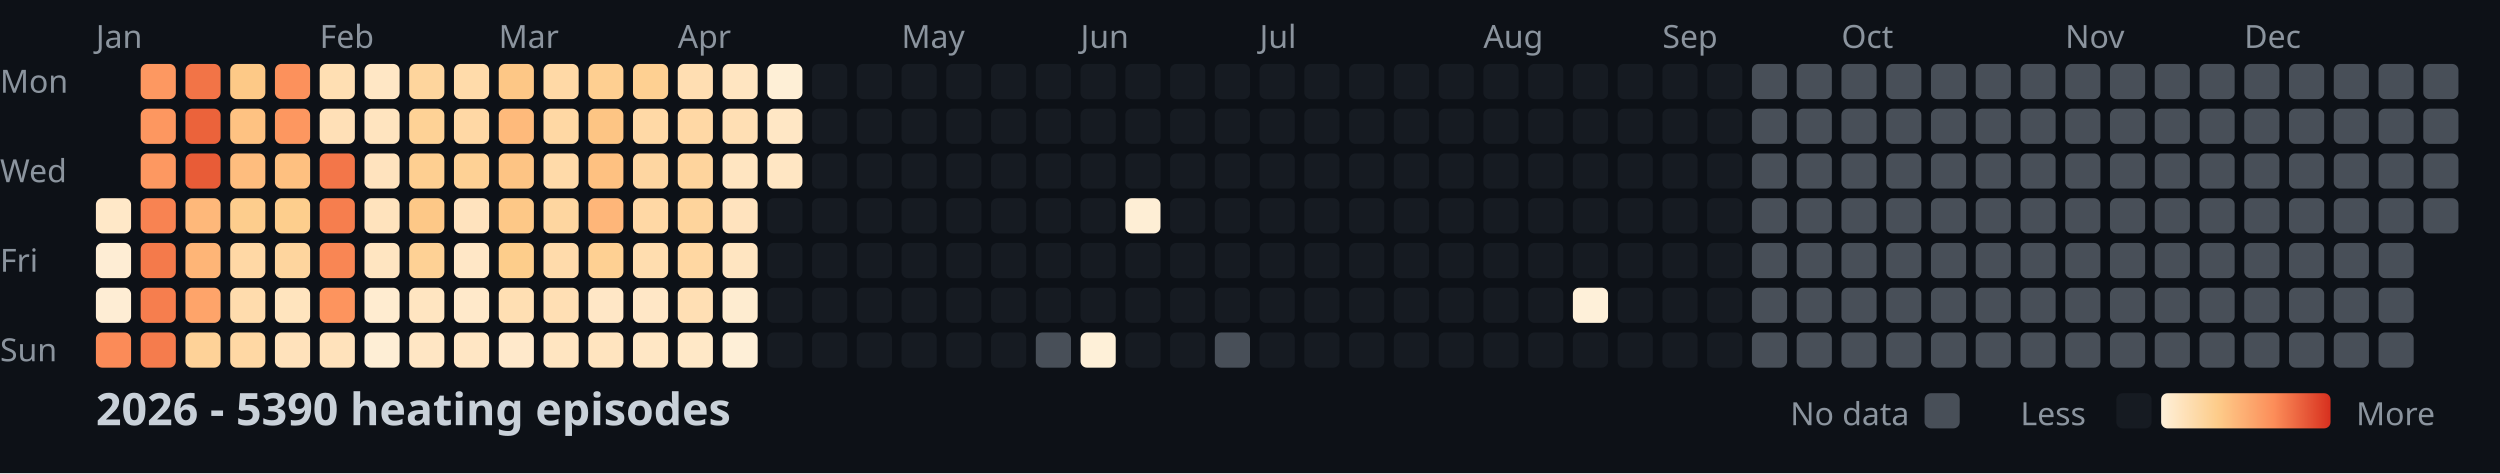
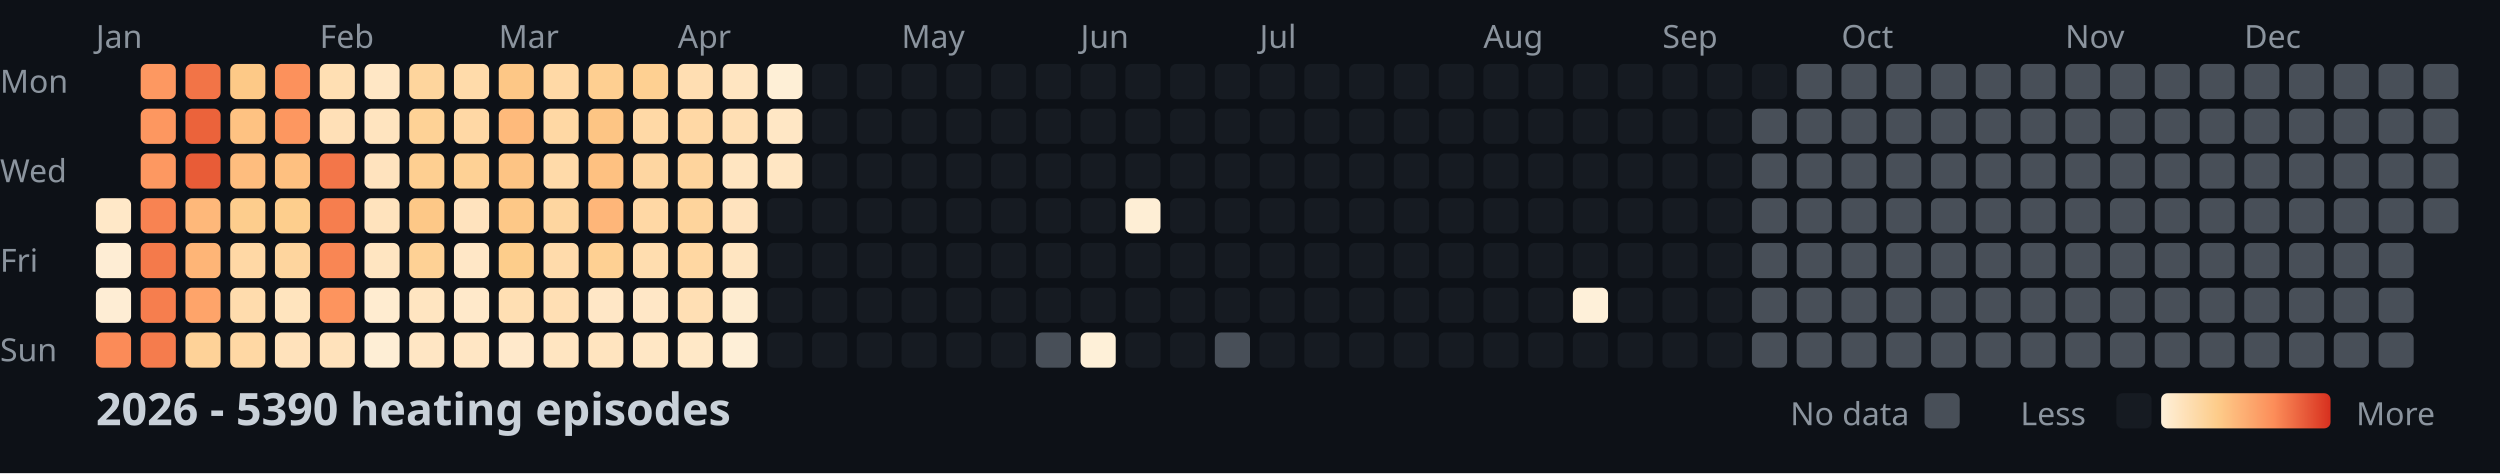
<svg xmlns="http://www.w3.org/2000/svg" width="782" height="148">
  <style>
    .month { font: 10px sans-serif; fill: #8b949e; }
    .day { font: 10px sans-serif; fill: #8b949e; }
    .title { font: bold 14px sans-serif; fill: #c9d1d9; }
    .legend { font: 10px sans-serif; fill: #8b949e; }
  </style>
  <rect width="100%" height="100%" fill="#0d1117" />
  <text x="0" y="29" class="day">Mon</text>
  <text x="0" y="57" class="day">Wed</text>
  <text x="0" y="85" class="day">Fri</text>
  <text x="0" y="113" class="day">Sun</text>
  <text x="30" y="15" class="month">Jan</text>
  <text x="100" y="15" class="month">Feb</text>
  <text x="156" y="15" class="month">Mar</text>
  <text x="212" y="15" class="month">Apr</text>
  <text x="282" y="15" class="month">May</text>
  <text x="338" y="15" class="month">Jun</text>
  <text x="394" y="15" class="month">Jul</text>
  <text x="464" y="15" class="month">Aug</text>
  <text x="520" y="15" class="month">Sep</text>
  <text x="576" y="15" class="month">Oct</text>
  <text x="646" y="15" class="month">Nov</text>
  <text x="702" y="15" class="month">Dec</text>
  <rect x="30" y="62" width="11" height="11" fill="#ffe8c8" rx="2" />
  <rect x="30" y="76" width="11" height="11" fill="#feedd4" rx="2" />
  <rect x="30" y="90" width="11" height="11" fill="#feedd4" rx="2" />
  <rect x="30" y="104" width="11" height="11" fill="#fb8b58" rx="2" />
  <rect x="44" y="20" width="11" height="11" fill="#fd9861" rx="2" />
  <rect x="44" y="34" width="11" height="11" fill="#fd9760" rx="2" />
  <rect x="44" y="48" width="11" height="11" fill="#fd9861" rx="2" />
  <rect x="44" y="62" width="11" height="11" fill="#f88352" rx="2" />
  <rect x="44" y="76" width="11" height="11" fill="#f47a4b" rx="2" />
  <rect x="44" y="90" width="11" height="11" fill="#f67e4e" rx="2" />
  <rect x="44" y="104" width="11" height="11" fill="#f57c4d" rx="2" />
  <rect x="58" y="20" width="11" height="11" fill="#f27447" rx="2" />
  <rect x="58" y="34" width="11" height="11" fill="#eb633b" rx="2" />
  <rect x="58" y="48" width="11" height="11" fill="#e85c37" rx="2" />
  <rect x="58" y="62" width="11" height="11" fill="#feb87a" rx="2" />
  <rect x="58" y="76" width="11" height="11" fill="#feb577" rx="2" />
  <rect x="58" y="90" width="11" height="11" fill="#fea46a" rx="2" />
  <rect x="58" y="104" width="11" height="11" fill="#fed298" rx="2" />
  <rect x="72" y="20" width="11" height="11" fill="#fdc987" rx="2" />
  <rect x="72" y="34" width="11" height="11" fill="#fec282" rx="2" />
  <rect x="72" y="48" width="11" height="11" fill="#febd7e" rx="2" />
  <rect x="72" y="62" width="11" height="11" fill="#fdcd8d" rx="2" />
  <rect x="72" y="76" width="11" height="11" fill="#ffd8a5" rx="2" />
  <rect x="72" y="90" width="11" height="11" fill="#ffdcad" rx="2" />
  <rect x="72" y="104" width="11" height="11" fill="#ffd8a4" rx="2" />
  <rect x="86" y="20" width="11" height="11" fill="#fc915c" rx="2" />
  <rect x="86" y="34" width="11" height="11" fill="#fd9760" rx="2" />
  <rect x="86" y="48" width="11" height="11" fill="#fec080" rx="2" />
  <rect x="86" y="62" width="11" height="11" fill="#fdce8d" rx="2" />
  <rect x="86" y="76" width="11" height="11" fill="#fed59e" rx="2" />
  <rect x="86" y="90" width="11" height="11" fill="#ffe4be" rx="2" />
  <rect x="86" y="104" width="11" height="11" fill="#ffe2bb" rx="2" />
  <rect x="100" y="20" width="11" height="11" fill="#ffdfb3" rx="2" />
  <rect x="100" y="34" width="11" height="11" fill="#ffe0b7" rx="2" />
  <rect x="100" y="48" width="11" height="11" fill="#f37649" rx="2" />
  <rect x="100" y="62" width="11" height="11" fill="#f67e4e" rx="2" />
  <rect x="100" y="76" width="11" height="11" fill="#f98654" rx="2" />
  <rect x="100" y="90" width="11" height="11" fill="#fd945e" rx="2" />
  <rect x="100" y="104" width="11" height="11" fill="#ffe2bb" rx="2" />
  <rect x="114" y="20" width="11" height="11" fill="#ffe7c5" rx="2" />
  <rect x="114" y="34" width="11" height="11" fill="#ffe4bf" rx="2" />
  <rect x="114" y="48" width="11" height="11" fill="#ffe3be" rx="2" />
  <rect x="114" y="62" width="11" height="11" fill="#ffe3bd" rx="2" />
  <rect x="114" y="76" width="11" height="11" fill="#ffe5c1" rx="2" />
  <rect x="114" y="90" width="11" height="11" fill="#ffecd0" rx="2" />
  <rect x="114" y="104" width="11" height="11" fill="#feeed5" rx="2" />
  <rect x="128" y="20" width="11" height="11" fill="#fed59d" rx="2" />
  <rect x="128" y="34" width="11" height="11" fill="#fed296" rx="2" />
  <rect x="128" y="48" width="11" height="11" fill="#fecf91" rx="2" />
  <rect x="128" y="62" width="11" height="11" fill="#fdc887" rx="2" />
  <rect x="128" y="76" width="11" height="11" fill="#fed195" rx="2" />
  <rect x="128" y="90" width="11" height="11" fill="#ffe5c1" rx="2" />
  <rect x="128" y="104" width="11" height="11" fill="#ffe6c4" rx="2" />
  <rect x="142" y="20" width="11" height="11" fill="#ffdbaa" rx="2" />
  <rect x="142" y="34" width="11" height="11" fill="#ffd8a5" rx="2" />
  <rect x="142" y="48" width="11" height="11" fill="#fed195" rx="2" />
  <rect x="142" y="62" width="11" height="11" fill="#ffe3be" rx="2" />
  <rect x="142" y="76" width="11" height="11" fill="#ffe7c6" rx="2" />
  <rect x="142" y="90" width="11" height="11" fill="#ffe9ca" rx="2" />
  <rect x="142" y="104" width="11" height="11" fill="#ffe6c4" rx="2" />
  <rect x="156" y="20" width="11" height="11" fill="#fdc786" rx="2" />
  <rect x="156" y="34" width="11" height="11" fill="#feba7b" rx="2" />
  <rect x="156" y="48" width="11" height="11" fill="#fdc484" rx="2" />
  <rect x="156" y="62" width="11" height="11" fill="#fdc887" rx="2" />
  <rect x="156" y="76" width="11" height="11" fill="#fdcd8b" rx="2" />
  <rect x="156" y="90" width="11" height="11" fill="#ffdfb3" rx="2" />
  <rect x="156" y="104" width="11" height="11" fill="#ffe9cb" rx="2" />
  <rect x="170" y="20" width="11" height="11" fill="#ffd9a6" rx="2" />
  <rect x="170" y="34" width="11" height="11" fill="#ffd8a4" rx="2" />
  <rect x="170" y="48" width="11" height="11" fill="#ffdaa9" rx="2" />
  <rect x="170" y="62" width="11" height="11" fill="#fed6a0" rx="2" />
  <rect x="170" y="76" width="11" height="11" fill="#ffdbab" rx="2" />
  <rect x="170" y="90" width="11" height="11" fill="#ffdfb4" rx="2" />
  <rect x="170" y="104" width="11" height="11" fill="#ffe5c1" rx="2" />
  <rect x="184" y="20" width="11" height="11" fill="#fecf91" rx="2" />
  <rect x="184" y="34" width="11" height="11" fill="#fdc584" rx="2" />
  <rect x="184" y="48" width="11" height="11" fill="#fec181" rx="2" />
  <rect x="184" y="62" width="11" height="11" fill="#feb679" rx="2" />
  <rect x="184" y="76" width="11" height="11" fill="#fed093" rx="2" />
  <rect x="184" y="90" width="11" height="11" fill="#ffe7c6" rx="2" />
  <rect x="184" y="104" width="11" height="11" fill="#ffe4bf" rx="2" />
  <rect x="198" y="20" width="11" height="11" fill="#fed092" rx="2" />
  <rect x="198" y="34" width="11" height="11" fill="#ffd9a6" rx="2" />
  <rect x="198" y="48" width="11" height="11" fill="#fed6a1" rx="2" />
  <rect x="198" y="62" width="11" height="11" fill="#ffd8a5" rx="2" />
  <rect x="198" y="76" width="11" height="11" fill="#ffddaf" rx="2" />
  <rect x="198" y="90" width="11" height="11" fill="#ffe7c6" rx="2" />
  <rect x="198" y="104" width="11" height="11" fill="#ffe7c5" rx="2" />
  <rect x="212" y="20" width="11" height="11" fill="#ffdeb2" rx="2" />
  <rect x="212" y="34" width="11" height="11" fill="#ffd8a5" rx="2" />
  <rect x="212" y="48" width="11" height="11" fill="#fed49d" rx="2" />
  <rect x="212" y="62" width="11" height="11" fill="#fed49c" rx="2" />
  <rect x="212" y="76" width="11" height="11" fill="#ffd7a2" rx="2" />
  <rect x="212" y="90" width="11" height="11" fill="#ffdfb4" rx="2" />
  <rect x="212" y="104" width="11" height="11" fill="#ffe8c7" rx="2" />
  <rect x="226" y="20" width="11" height="11" fill="#ffe5c1" rx="2" />
  <rect x="226" y="34" width="11" height="11" fill="#ffdfb4" rx="2" />
  <rect x="226" y="48" width="11" height="11" fill="#ffe5c1" rx="2" />
  <rect x="226" y="62" width="11" height="11" fill="#ffe3be" rx="2" />
  <rect x="226" y="76" width="11" height="11" fill="#ffe5c1" rx="2" />
  <rect x="226" y="90" width="11" height="11" fill="#feecd0" rx="2" />
  <rect x="226" y="104" width="11" height="11" fill="#feefd7" rx="2" />
  <rect x="240" y="20" width="11" height="11" fill="#feefd6" rx="2" />
  <rect x="240" y="34" width="11" height="11" fill="#ffe7c5" rx="2" />
  <rect x="240" y="48" width="11" height="11" fill="#ffe6c3" rx="2" />
  <rect x="240" y="62" width="11" height="11" fill="#161b22" rx="2" />
  <rect x="240" y="76" width="11" height="11" fill="#161b22" rx="2" />
  <rect x="240" y="90" width="11" height="11" fill="#161b22" rx="2" />
  <rect x="240" y="104" width="11" height="11" fill="#161b22" rx="2" />
  <rect x="254" y="20" width="11" height="11" fill="#161b22" rx="2" />
  <rect x="254" y="34" width="11" height="11" fill="#161b22" rx="2" />
  <rect x="254" y="48" width="11" height="11" fill="#161b22" rx="2" />
  <rect x="254" y="62" width="11" height="11" fill="#161b22" rx="2" />
  <rect x="254" y="76" width="11" height="11" fill="#161b22" rx="2" />
  <rect x="254" y="90" width="11" height="11" fill="#161b22" rx="2" />
  <rect x="254" y="104" width="11" height="11" fill="#161b22" rx="2" />
  <rect x="268" y="20" width="11" height="11" fill="#161b22" rx="2" />
  <rect x="268" y="34" width="11" height="11" fill="#161b22" rx="2" />
  <rect x="268" y="48" width="11" height="11" fill="#161b22" rx="2" />
  <rect x="268" y="62" width="11" height="11" fill="#161b22" rx="2" />
  <rect x="268" y="76" width="11" height="11" fill="#161b22" rx="2" />
  <rect x="268" y="90" width="11" height="11" fill="#161b22" rx="2" />
  <rect x="268" y="104" width="11" height="11" fill="#161b22" rx="2" />
  <rect x="282" y="20" width="11" height="11" fill="#161b22" rx="2" />
  <rect x="282" y="34" width="11" height="11" fill="#161b22" rx="2" />
  <rect x="282" y="48" width="11" height="11" fill="#161b22" rx="2" />
  <rect x="282" y="62" width="11" height="11" fill="#161b22" rx="2" />
  <rect x="282" y="76" width="11" height="11" fill="#161b22" rx="2" />
  <rect x="282" y="90" width="11" height="11" fill="#161b22" rx="2" />
  <rect x="282" y="104" width="11" height="11" fill="#161b22" rx="2" />
  <rect x="296" y="20" width="11" height="11" fill="#161b22" rx="2" />
  <rect x="296" y="34" width="11" height="11" fill="#161b22" rx="2" />
  <rect x="296" y="48" width="11" height="11" fill="#161b22" rx="2" />
  <rect x="296" y="62" width="11" height="11" fill="#161b22" rx="2" />
  <rect x="296" y="76" width="11" height="11" fill="#161b22" rx="2" />
  <rect x="296" y="90" width="11" height="11" fill="#161b22" rx="2" />
  <rect x="296" y="104" width="11" height="11" fill="#161b22" rx="2" />
  <rect x="310" y="20" width="11" height="11" fill="#161b22" rx="2" />
  <rect x="310" y="34" width="11" height="11" fill="#161b22" rx="2" />
  <rect x="310" y="48" width="11" height="11" fill="#161b22" rx="2" />
  <rect x="310" y="62" width="11" height="11" fill="#161b22" rx="2" />
  <rect x="310" y="76" width="11" height="11" fill="#161b22" rx="2" />
  <rect x="310" y="90" width="11" height="11" fill="#161b22" rx="2" />
  <rect x="310" y="104" width="11" height="11" fill="#161b22" rx="2" />
  <rect x="324" y="20" width="11" height="11" fill="#161b22" rx="2" />
  <rect x="324" y="34" width="11" height="11" fill="#161b22" rx="2" />
  <rect x="324" y="48" width="11" height="11" fill="#161b22" rx="2" />
  <rect x="324" y="62" width="11" height="11" fill="#161b22" rx="2" />
  <rect x="324" y="76" width="11" height="11" fill="#161b22" rx="2" />
  <rect x="324" y="90" width="11" height="11" fill="#161b22" rx="2" />
  <rect x="324" y="104" width="11" height="11" fill="#484f58" rx="2" />
  <rect x="338" y="20" width="11" height="11" fill="#161b22" rx="2" />
  <rect x="338" y="34" width="11" height="11" fill="#161b22" rx="2" />
  <rect x="338" y="48" width="11" height="11" fill="#161b22" rx="2" />
  <rect x="338" y="62" width="11" height="11" fill="#161b22" rx="2" />
  <rect x="338" y="76" width="11" height="11" fill="#161b22" rx="2" />
  <rect x="338" y="90" width="11" height="11" fill="#161b22" rx="2" />
  <rect x="338" y="104" width="11" height="11" fill="#fef0d8" rx="2" />
  <rect x="352" y="20" width="11" height="11" fill="#161b22" rx="2" />
  <rect x="352" y="34" width="11" height="11" fill="#161b22" rx="2" />
  <rect x="352" y="48" width="11" height="11" fill="#161b22" rx="2" />
  <rect x="352" y="62" width="11" height="11" fill="#feeed5" rx="2" />
  <rect x="352" y="76" width="11" height="11" fill="#161b22" rx="2" />
  <rect x="352" y="90" width="11" height="11" fill="#161b22" rx="2" />
  <rect x="352" y="104" width="11" height="11" fill="#161b22" rx="2" />
  <rect x="366" y="20" width="11" height="11" fill="#161b22" rx="2" />
  <rect x="366" y="34" width="11" height="11" fill="#161b22" rx="2" />
  <rect x="366" y="48" width="11" height="11" fill="#161b22" rx="2" />
  <rect x="366" y="62" width="11" height="11" fill="#161b22" rx="2" />
  <rect x="366" y="76" width="11" height="11" fill="#161b22" rx="2" />
  <rect x="366" y="90" width="11" height="11" fill="#161b22" rx="2" />
  <rect x="366" y="104" width="11" height="11" fill="#161b22" rx="2" />
  <rect x="380" y="20" width="11" height="11" fill="#161b22" rx="2" />
  <rect x="380" y="34" width="11" height="11" fill="#161b22" rx="2" />
  <rect x="380" y="48" width="11" height="11" fill="#161b22" rx="2" />
  <rect x="380" y="62" width="11" height="11" fill="#161b22" rx="2" />
  <rect x="380" y="76" width="11" height="11" fill="#161b22" rx="2" />
  <rect x="380" y="90" width="11" height="11" fill="#161b22" rx="2" />
  <rect x="380" y="104" width="11" height="11" fill="#484f58" rx="2" />
  <rect x="394" y="20" width="11" height="11" fill="#161b22" rx="2" />
  <rect x="394" y="34" width="11" height="11" fill="#161b22" rx="2" />
  <rect x="394" y="48" width="11" height="11" fill="#161b22" rx="2" />
  <rect x="394" y="62" width="11" height="11" fill="#161b22" rx="2" />
  <rect x="394" y="76" width="11" height="11" fill="#161b22" rx="2" />
  <rect x="394" y="90" width="11" height="11" fill="#161b22" rx="2" />
  <rect x="394" y="104" width="11" height="11" fill="#161b22" rx="2" />
  <rect x="408" y="20" width="11" height="11" fill="#161b22" rx="2" />
  <rect x="408" y="34" width="11" height="11" fill="#161b22" rx="2" />
  <rect x="408" y="48" width="11" height="11" fill="#161b22" rx="2" />
  <rect x="408" y="62" width="11" height="11" fill="#161b22" rx="2" />
  <rect x="408" y="76" width="11" height="11" fill="#161b22" rx="2" />
  <rect x="408" y="90" width="11" height="11" fill="#161b22" rx="2" />
  <rect x="408" y="104" width="11" height="11" fill="#161b22" rx="2" />
  <rect x="422" y="20" width="11" height="11" fill="#161b22" rx="2" />
  <rect x="422" y="34" width="11" height="11" fill="#161b22" rx="2" />
  <rect x="422" y="48" width="11" height="11" fill="#161b22" rx="2" />
  <rect x="422" y="62" width="11" height="11" fill="#161b22" rx="2" />
  <rect x="422" y="76" width="11" height="11" fill="#161b22" rx="2" />
  <rect x="422" y="90" width="11" height="11" fill="#161b22" rx="2" />
  <rect x="422" y="104" width="11" height="11" fill="#161b22" rx="2" />
  <rect x="436" y="20" width="11" height="11" fill="#161b22" rx="2" />
  <rect x="436" y="34" width="11" height="11" fill="#161b22" rx="2" />
  <rect x="436" y="48" width="11" height="11" fill="#161b22" rx="2" />
  <rect x="436" y="62" width="11" height="11" fill="#161b22" rx="2" />
  <rect x="436" y="76" width="11" height="11" fill="#161b22" rx="2" />
  <rect x="436" y="90" width="11" height="11" fill="#161b22" rx="2" />
  <rect x="436" y="104" width="11" height="11" fill="#161b22" rx="2" />
  <rect x="450" y="20" width="11" height="11" fill="#161b22" rx="2" />
  <rect x="450" y="34" width="11" height="11" fill="#161b22" rx="2" />
  <rect x="450" y="48" width="11" height="11" fill="#161b22" rx="2" />
  <rect x="450" y="62" width="11" height="11" fill="#161b22" rx="2" />
  <rect x="450" y="76" width="11" height="11" fill="#161b22" rx="2" />
  <rect x="450" y="90" width="11" height="11" fill="#161b22" rx="2" />
  <rect x="450" y="104" width="11" height="11" fill="#161b22" rx="2" />
  <rect x="464" y="20" width="11" height="11" fill="#161b22" rx="2" />
  <rect x="464" y="34" width="11" height="11" fill="#161b22" rx="2" />
  <rect x="464" y="48" width="11" height="11" fill="#161b22" rx="2" />
  <rect x="464" y="62" width="11" height="11" fill="#161b22" rx="2" />
  <rect x="464" y="76" width="11" height="11" fill="#161b22" rx="2" />
  <rect x="464" y="90" width="11" height="11" fill="#161b22" rx="2" />
  <rect x="464" y="104" width="11" height="11" fill="#161b22" rx="2" />
  <rect x="478" y="20" width="11" height="11" fill="#161b22" rx="2" />
  <rect x="478" y="34" width="11" height="11" fill="#161b22" rx="2" />
  <rect x="478" y="48" width="11" height="11" fill="#161b22" rx="2" />
  <rect x="478" y="62" width="11" height="11" fill="#161b22" rx="2" />
  <rect x="478" y="76" width="11" height="11" fill="#161b22" rx="2" />
  <rect x="478" y="90" width="11" height="11" fill="#161b22" rx="2" />
  <rect x="478" y="104" width="11" height="11" fill="#161b22" rx="2" />
  <rect x="492" y="20" width="11" height="11" fill="#161b22" rx="2" />
  <rect x="492" y="34" width="11" height="11" fill="#161b22" rx="2" />
  <rect x="492" y="48" width="11" height="11" fill="#161b22" rx="2" />
  <rect x="492" y="62" width="11" height="11" fill="#161b22" rx="2" />
  <rect x="492" y="76" width="11" height="11" fill="#161b22" rx="2" />
  <rect x="492" y="90" width="11" height="11" fill="#fef0d9" rx="2" />
  <rect x="492" y="104" width="11" height="11" fill="#161b22" rx="2" />
  <rect x="506" y="20" width="11" height="11" fill="#161b22" rx="2" />
  <rect x="506" y="34" width="11" height="11" fill="#161b22" rx="2" />
  <rect x="506" y="48" width="11" height="11" fill="#161b22" rx="2" />
  <rect x="506" y="62" width="11" height="11" fill="#161b22" rx="2" />
  <rect x="506" y="76" width="11" height="11" fill="#161b22" rx="2" />
  <rect x="506" y="90" width="11" height="11" fill="#161b22" rx="2" />
  <rect x="506" y="104" width="11" height="11" fill="#161b22" rx="2" />
  <rect x="520" y="20" width="11" height="11" fill="#161b22" rx="2" />
  <rect x="520" y="34" width="11" height="11" fill="#161b22" rx="2" />
  <rect x="520" y="48" width="11" height="11" fill="#161b22" rx="2" />
  <rect x="520" y="62" width="11" height="11" fill="#161b22" rx="2" />
  <rect x="520" y="76" width="11" height="11" fill="#161b22" rx="2" />
  <rect x="520" y="90" width="11" height="11" fill="#161b22" rx="2" />
  <rect x="520" y="104" width="11" height="11" fill="#161b22" rx="2" />
  <rect x="534" y="20" width="11" height="11" fill="#161b22" rx="2" />
  <rect x="534" y="34" width="11" height="11" fill="#161b22" rx="2" />
  <rect x="534" y="48" width="11" height="11" fill="#161b22" rx="2" />
  <rect x="534" y="62" width="11" height="11" fill="#161b22" rx="2" />
  <rect x="534" y="76" width="11" height="11" fill="#161b22" rx="2" />
  <rect x="534" y="90" width="11" height="11" fill="#161b22" rx="2" />
  <rect x="534" y="104" width="11" height="11" fill="#161b22" rx="2" />
-   <rect x="548" y="20" width="11" height="11" fill="#484f58" rx="2" />
+   <rect x="548" y="20" width="11" height="11" fill="#161b22" rx="2" />
  <rect x="548" y="34" width="11" height="11" fill="#484f58" rx="2" />
  <rect x="548" y="48" width="11" height="11" fill="#484f58" rx="2" />
  <rect x="548" y="62" width="11" height="11" fill="#484f58" rx="2" />
  <rect x="548" y="76" width="11" height="11" fill="#484f58" rx="2" />
  <rect x="548" y="90" width="11" height="11" fill="#484f58" rx="2" />
  <rect x="548" y="104" width="11" height="11" fill="#484f58" rx="2" />
  <rect x="562" y="20" width="11" height="11" fill="#484f58" rx="2" />
  <rect x="562" y="34" width="11" height="11" fill="#484f58" rx="2" />
  <rect x="562" y="48" width="11" height="11" fill="#484f58" rx="2" />
  <rect x="562" y="62" width="11" height="11" fill="#484f58" rx="2" />
  <rect x="562" y="76" width="11" height="11" fill="#484f58" rx="2" />
  <rect x="562" y="90" width="11" height="11" fill="#484f58" rx="2" />
  <rect x="562" y="104" width="11" height="11" fill="#484f58" rx="2" />
  <rect x="576" y="20" width="11" height="11" fill="#484f58" rx="2" />
  <rect x="576" y="34" width="11" height="11" fill="#484f58" rx="2" />
  <rect x="576" y="48" width="11" height="11" fill="#484f58" rx="2" />
  <rect x="576" y="62" width="11" height="11" fill="#484f58" rx="2" />
  <rect x="576" y="76" width="11" height="11" fill="#484f58" rx="2" />
  <rect x="576" y="90" width="11" height="11" fill="#484f58" rx="2" />
  <rect x="576" y="104" width="11" height="11" fill="#484f58" rx="2" />
  <rect x="590" y="20" width="11" height="11" fill="#484f58" rx="2" />
  <rect x="590" y="34" width="11" height="11" fill="#484f58" rx="2" />
  <rect x="590" y="48" width="11" height="11" fill="#484f58" rx="2" />
  <rect x="590" y="62" width="11" height="11" fill="#484f58" rx="2" />
  <rect x="590" y="76" width="11" height="11" fill="#484f58" rx="2" />
  <rect x="590" y="90" width="11" height="11" fill="#484f58" rx="2" />
  <rect x="590" y="104" width="11" height="11" fill="#484f58" rx="2" />
  <rect x="604" y="20" width="11" height="11" fill="#484f58" rx="2" />
  <rect x="604" y="34" width="11" height="11" fill="#484f58" rx="2" />
  <rect x="604" y="48" width="11" height="11" fill="#484f58" rx="2" />
  <rect x="604" y="62" width="11" height="11" fill="#484f58" rx="2" />
  <rect x="604" y="76" width="11" height="11" fill="#484f58" rx="2" />
  <rect x="604" y="90" width="11" height="11" fill="#484f58" rx="2" />
  <rect x="604" y="104" width="11" height="11" fill="#484f58" rx="2" />
  <rect x="618" y="20" width="11" height="11" fill="#484f58" rx="2" />
  <rect x="618" y="34" width="11" height="11" fill="#484f58" rx="2" />
  <rect x="618" y="48" width="11" height="11" fill="#484f58" rx="2" />
  <rect x="618" y="62" width="11" height="11" fill="#484f58" rx="2" />
  <rect x="618" y="76" width="11" height="11" fill="#484f58" rx="2" />
  <rect x="618" y="90" width="11" height="11" fill="#484f58" rx="2" />
  <rect x="618" y="104" width="11" height="11" fill="#484f58" rx="2" />
  <rect x="632" y="20" width="11" height="11" fill="#484f58" rx="2" />
  <rect x="632" y="34" width="11" height="11" fill="#484f58" rx="2" />
  <rect x="632" y="48" width="11" height="11" fill="#484f58" rx="2" />
  <rect x="632" y="62" width="11" height="11" fill="#484f58" rx="2" />
  <rect x="632" y="76" width="11" height="11" fill="#484f58" rx="2" />
  <rect x="632" y="90" width="11" height="11" fill="#484f58" rx="2" />
  <rect x="632" y="104" width="11" height="11" fill="#484f58" rx="2" />
  <rect x="646" y="20" width="11" height="11" fill="#484f58" rx="2" />
  <rect x="646" y="34" width="11" height="11" fill="#484f58" rx="2" />
  <rect x="646" y="48" width="11" height="11" fill="#484f58" rx="2" />
  <rect x="646" y="62" width="11" height="11" fill="#484f58" rx="2" />
  <rect x="646" y="76" width="11" height="11" fill="#484f58" rx="2" />
  <rect x="646" y="90" width="11" height="11" fill="#484f58" rx="2" />
  <rect x="646" y="104" width="11" height="11" fill="#484f58" rx="2" />
  <rect x="660" y="20" width="11" height="11" fill="#484f58" rx="2" />
  <rect x="660" y="34" width="11" height="11" fill="#484f58" rx="2" />
  <rect x="660" y="48" width="11" height="11" fill="#484f58" rx="2" />
  <rect x="660" y="62" width="11" height="11" fill="#484f58" rx="2" />
  <rect x="660" y="76" width="11" height="11" fill="#484f58" rx="2" />
  <rect x="660" y="90" width="11" height="11" fill="#484f58" rx="2" />
  <rect x="660" y="104" width="11" height="11" fill="#484f58" rx="2" />
  <rect x="674" y="20" width="11" height="11" fill="#484f58" rx="2" />
  <rect x="674" y="34" width="11" height="11" fill="#484f58" rx="2" />
  <rect x="674" y="48" width="11" height="11" fill="#484f58" rx="2" />
  <rect x="674" y="62" width="11" height="11" fill="#484f58" rx="2" />
  <rect x="674" y="76" width="11" height="11" fill="#484f58" rx="2" />
  <rect x="674" y="90" width="11" height="11" fill="#484f58" rx="2" />
  <rect x="674" y="104" width="11" height="11" fill="#484f58" rx="2" />
  <rect x="688" y="20" width="11" height="11" fill="#484f58" rx="2" />
  <rect x="688" y="34" width="11" height="11" fill="#484f58" rx="2" />
  <rect x="688" y="48" width="11" height="11" fill="#484f58" rx="2" />
  <rect x="688" y="62" width="11" height="11" fill="#484f58" rx="2" />
  <rect x="688" y="76" width="11" height="11" fill="#484f58" rx="2" />
  <rect x="688" y="90" width="11" height="11" fill="#484f58" rx="2" />
  <rect x="688" y="104" width="11" height="11" fill="#484f58" rx="2" />
  <rect x="702" y="20" width="11" height="11" fill="#484f58" rx="2" />
  <rect x="702" y="34" width="11" height="11" fill="#484f58" rx="2" />
  <rect x="702" y="48" width="11" height="11" fill="#484f58" rx="2" />
  <rect x="702" y="62" width="11" height="11" fill="#484f58" rx="2" />
  <rect x="702" y="76" width="11" height="11" fill="#484f58" rx="2" />
  <rect x="702" y="90" width="11" height="11" fill="#484f58" rx="2" />
  <rect x="702" y="104" width="11" height="11" fill="#484f58" rx="2" />
  <rect x="716" y="20" width="11" height="11" fill="#484f58" rx="2" />
  <rect x="716" y="34" width="11" height="11" fill="#484f58" rx="2" />
  <rect x="716" y="48" width="11" height="11" fill="#484f58" rx="2" />
  <rect x="716" y="62" width="11" height="11" fill="#484f58" rx="2" />
  <rect x="716" y="76" width="11" height="11" fill="#484f58" rx="2" />
  <rect x="716" y="90" width="11" height="11" fill="#484f58" rx="2" />
  <rect x="716" y="104" width="11" height="11" fill="#484f58" rx="2" />
  <rect x="730" y="20" width="11" height="11" fill="#484f58" rx="2" />
  <rect x="730" y="34" width="11" height="11" fill="#484f58" rx="2" />
  <rect x="730" y="48" width="11" height="11" fill="#484f58" rx="2" />
  <rect x="730" y="62" width="11" height="11" fill="#484f58" rx="2" />
  <rect x="730" y="76" width="11" height="11" fill="#484f58" rx="2" />
  <rect x="730" y="90" width="11" height="11" fill="#484f58" rx="2" />
  <rect x="730" y="104" width="11" height="11" fill="#484f58" rx="2" />
  <rect x="744" y="20" width="11" height="11" fill="#484f58" rx="2" />
  <rect x="744" y="34" width="11" height="11" fill="#484f58" rx="2" />
  <rect x="744" y="48" width="11" height="11" fill="#484f58" rx="2" />
  <rect x="744" y="62" width="11" height="11" fill="#484f58" rx="2" />
  <rect x="744" y="76" width="11" height="11" fill="#484f58" rx="2" />
  <rect x="744" y="90" width="11" height="11" fill="#484f58" rx="2" />
  <rect x="744" y="104" width="11" height="11" fill="#484f58" rx="2" />
  <rect x="758" y="20" width="11" height="11" fill="#484f58" rx="2" />
  <rect x="758" y="34" width="11" height="11" fill="#484f58" rx="2" />
  <rect x="758" y="48" width="11" height="11" fill="#484f58" rx="2" />
  <rect x="758" y="62" width="11" height="11" fill="#484f58" rx="2" />
  <text x="30" y="133" class="title">2026 - 5390 heating episodes</text>
  <defs>
    <linearGradient id="legend-gradient" x1="0" y1="0" x2="1" y2="0">
      <stop offset="0%" stop-color="#fef0d9" />
      <stop offset="33.333%" stop-color="#fdcc8a" />
      <stop offset="66.667%" stop-color="#fc8d59" />
      <stop offset="100%" stop-color="#d7301f" />
    </linearGradient>
  </defs>
  <text x="560" y="133" class="legend">No data</text>
  <rect x="602" y="123" width="11" height="11" fill="#484f58" rx="2" />
  <text x="632" y="133" class="legend">Less</text>
  <rect x="662" y="123" width="11" height="11" fill="#161b22" rx="2" />
  <rect x="676" y="123" width="53" height="11" fill="url(#legend-gradient)" rx="2" />
  <text x="737" y="133" class="legend">More</text>
</svg>
